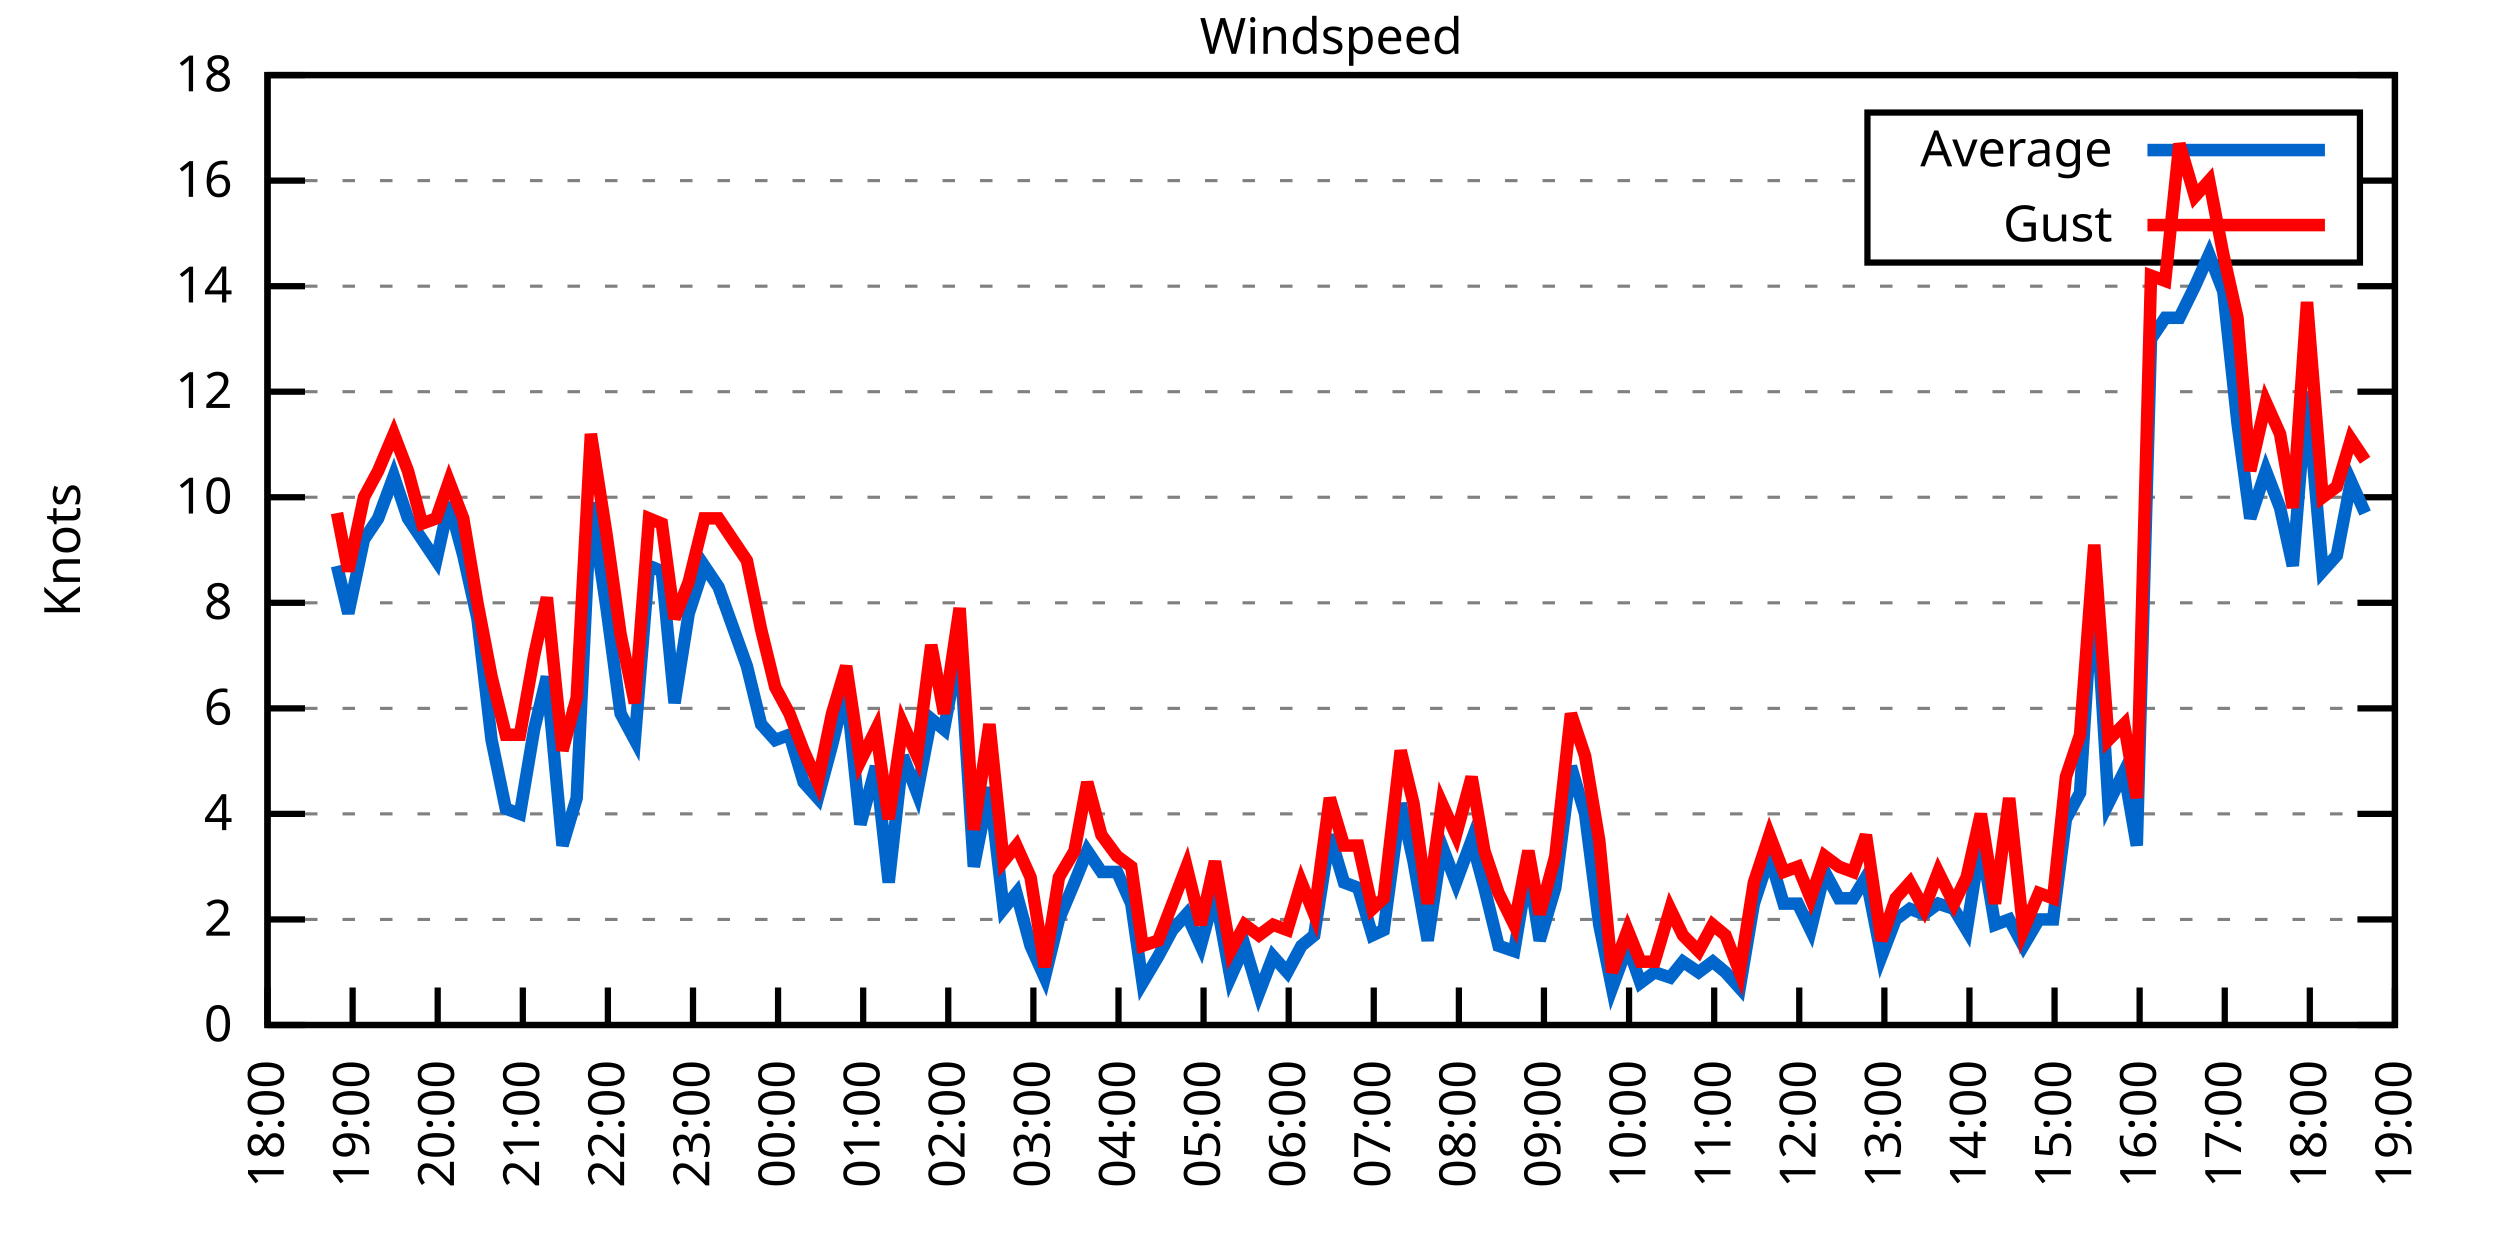
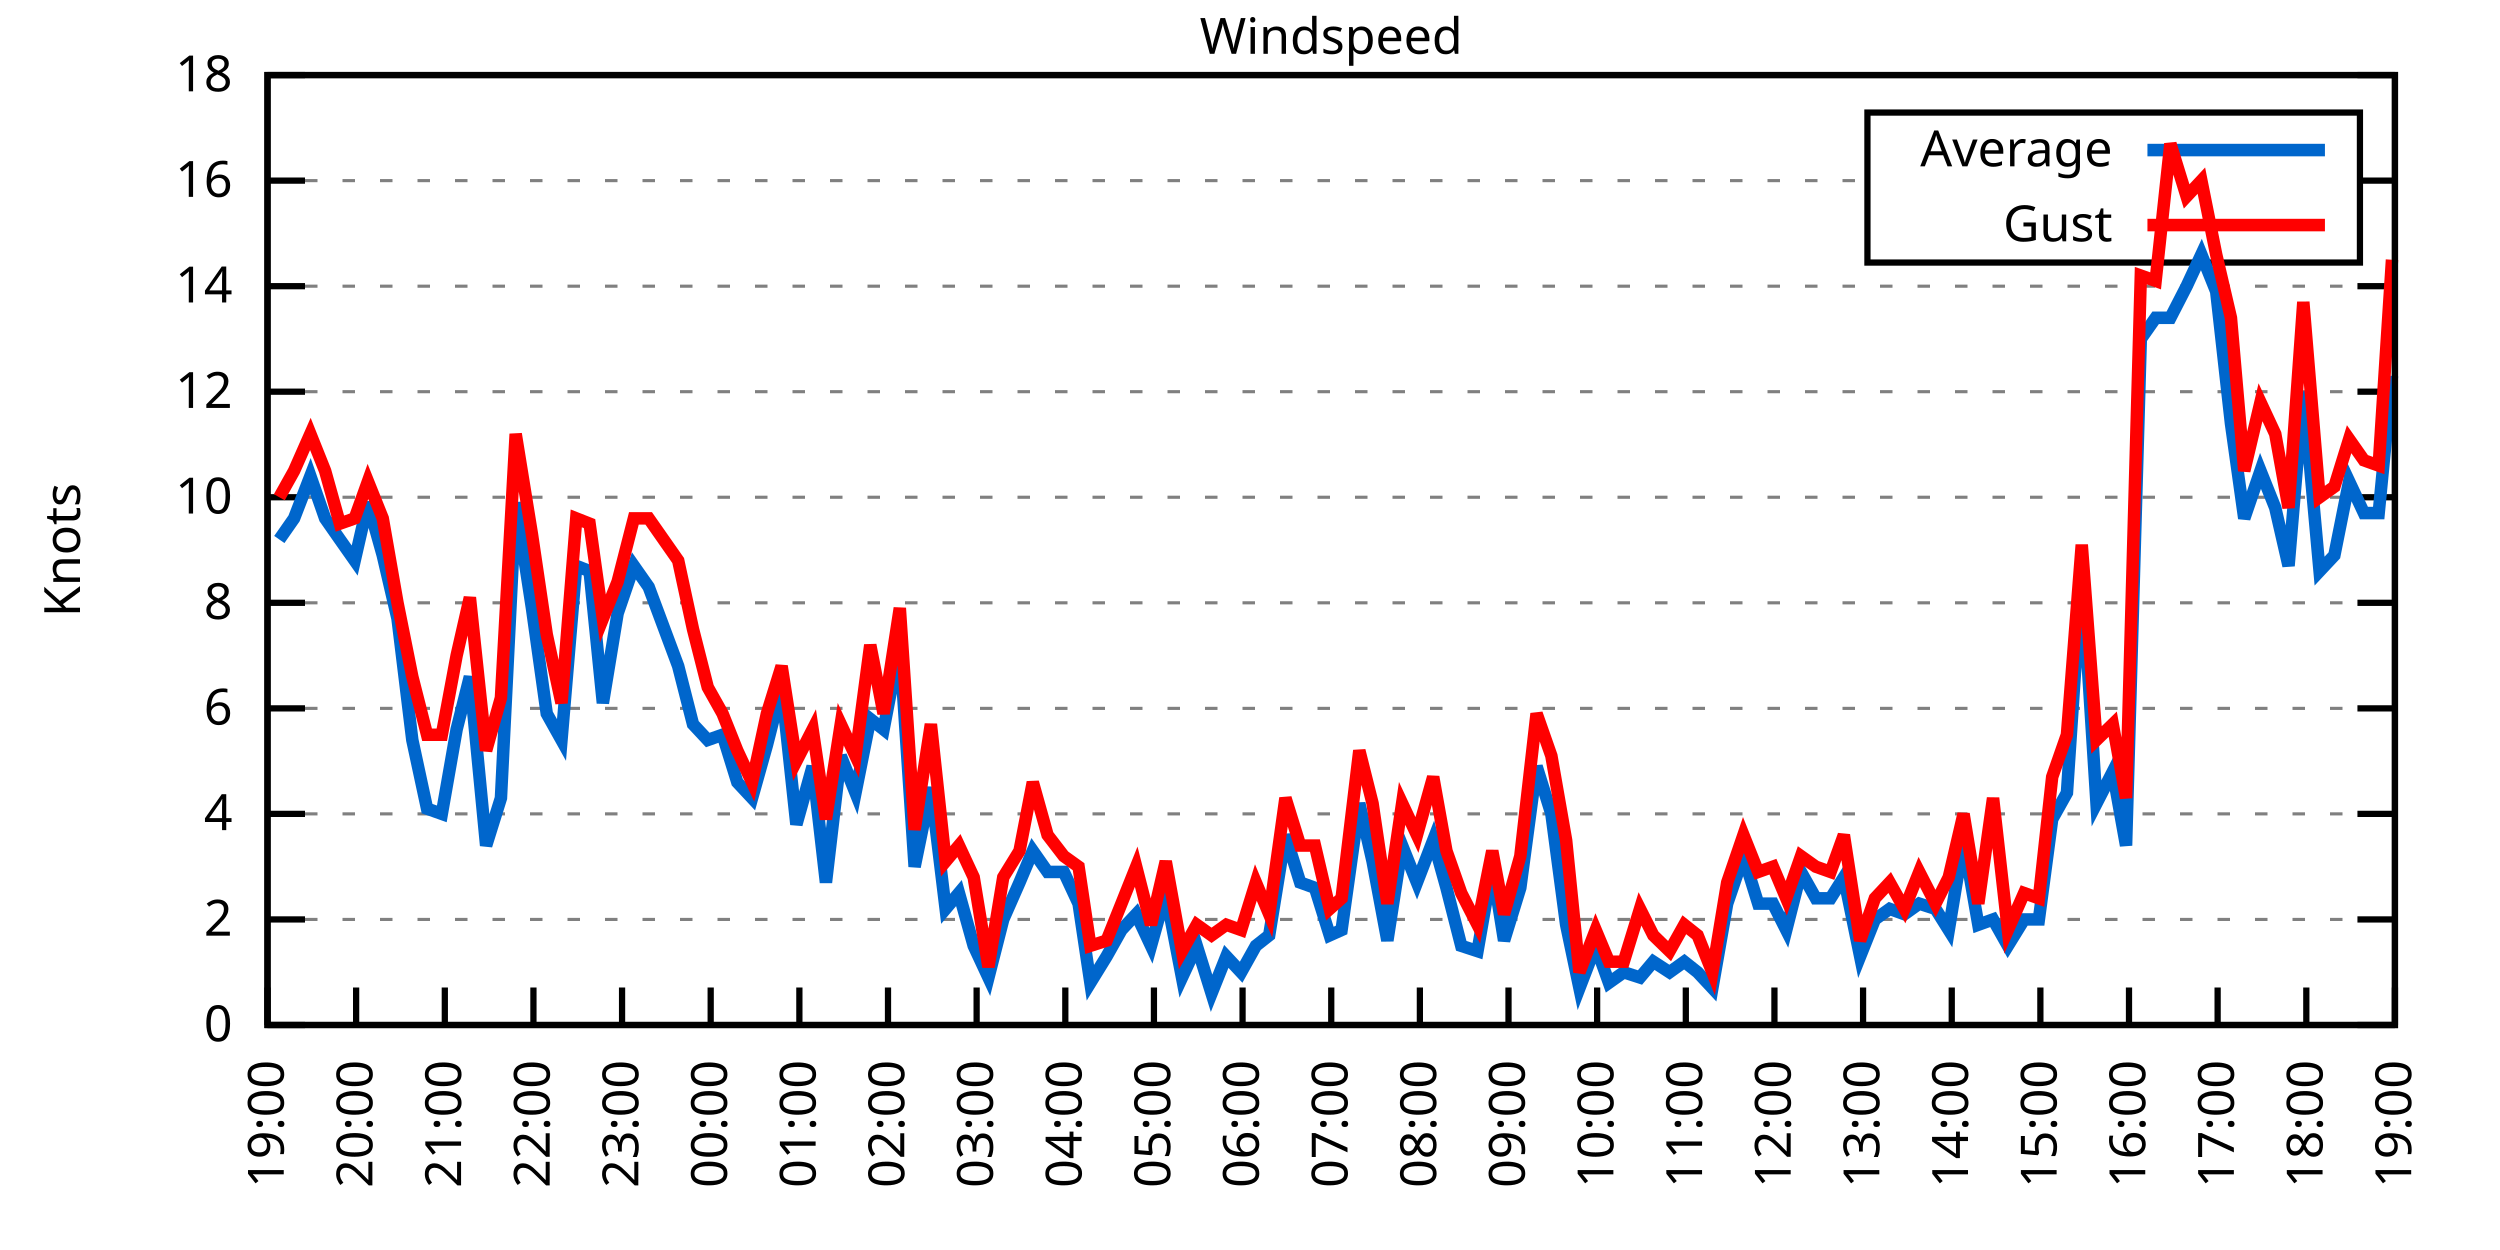
<svg xmlns="http://www.w3.org/2000/svg" xmlns:xlink="http://www.w3.org/1999/xlink" width="400" height="200" viewBox="0 0 400 200">
  <g id="gnuplot_canvas">
    <rect x="0" y="0" width="400" height="200" fill="none" />
    <defs>
      <circle id="gpDot" r="0.5" stroke-width="0.5" stroke="currentColor" />
      <path id="gpPt0" stroke-width="0.333" stroke="currentColor" d="M-1,0 h2 M0,-1 v2" />
      <path id="gpPt1" stroke-width="0.333" stroke="currentColor" d="M-1,-1 L1,1 M1,-1 L-1,1" />
      <path id="gpPt2" stroke-width="0.333" stroke="currentColor" d="M-1,0 L1,0 M0,-1 L0,1 M-1,-1 L1,1 M-1,1 L1,-1" />
      <rect id="gpPt3" stroke-width="0.333" stroke="currentColor" x="-1" y="-1" width="2" height="2" />
      <rect id="gpPt4" stroke-width="0.333" stroke="currentColor" fill="currentColor" x="-1" y="-1" width="2" height="2" />
      <circle id="gpPt5" stroke-width="0.333" stroke="currentColor" cx="0" cy="0" r="1" />
      <use xlink:href="#gpPt5" id="gpPt6" fill="currentColor" stroke="none" />
      <path id="gpPt7" stroke-width="0.333" stroke="currentColor" d="M0,-1.33 L-1.33,0.67 L1.33,0.67 z" />
      <use xlink:href="#gpPt7" id="gpPt8" fill="currentColor" stroke="none" />
      <use xlink:href="#gpPt7" id="gpPt9" stroke="currentColor" transform="rotate(180)" />
      <use xlink:href="#gpPt9" id="gpPt10" fill="currentColor" stroke="none" />
      <use xlink:href="#gpPt3" id="gpPt11" stroke="currentColor" transform="rotate(45)" />
      <use xlink:href="#gpPt11" id="gpPt12" fill="currentColor" stroke="none" />
      <path id="gpPt13" stroke-width="0.333" stroke="currentColor" d="M0,1.330 L1.265,0.411 L0.782,-1.067 L-0.782,-1.076 L-1.265,0.411 z" />
      <use xlink:href="#gpPt13" id="gpPt14" fill="currentColor" stroke="none" />
      <filter id="textbox" filterUnits="objectBoundingBox" x="0" y="0" height="1" width="1">
        <feFlood flood-color="white" flood-opacity="1" result="bgnd" />
        <feComposite in="SourceGraphic" in2="bgnd" operator="atop" />
      </filter>
      <filter id="greybox" filterUnits="objectBoundingBox" x="0" y="0" height="1" width="1">
        <feFlood flood-color="lightgrey" flood-opacity="1" result="grey" />
        <feComposite in="SourceGraphic" in2="grey" operator="atop" />
      </filter>
    </defs>
    <g fill="none" color="white" stroke="currentColor" stroke-width="1.00" stroke-linecap="butt" stroke-linejoin="miter">
</g>
    <g fill="none" color="black" stroke="currentColor" stroke-width="1.00" stroke-linecap="butt" stroke-linejoin="miter">
      <g stroke="none" shape-rendering="crispEdges">
        <polygon fill="rgb(255, 255, 255)" points="42.80,164.00 383.18,164.00 383.18,12.02 42.80,12.02 " />
      </g>
    </g>
    <g fill="none" color="black" stroke="currentColor" stroke-width="1.00" stroke-linecap="butt" stroke-linejoin="miter">
</g>
    <g fill="none" color="black" stroke="black" stroke-width="0.50" stroke-linecap="butt" stroke-linejoin="miter">
</g>
    <g fill="none" color="gray" stroke="currentColor" stroke-width="0.50" stroke-linecap="butt" stroke-linejoin="miter">
      <path stroke="gray" stroke-dasharray="2,4" class="gridline" d="M42.80,164.00 L383.19,164.00  " />
    </g>
    <g fill="none" color="gray" stroke="gray" stroke-width="1.00" stroke-linecap="butt" stroke-linejoin="miter">
</g>
    <g fill="none" color="black" stroke="currentColor" stroke-width="1.00" stroke-linecap="butt" stroke-linejoin="miter">
      <path stroke="black" d="M42.80,164.00 L48.80,164.00 M383.19,164.00 L377.19,164.00  " />
      <g transform="translate(37.20,166.60)" stroke="none" fill="black" font-family="Sans" font-size="8.00" text-anchor="end">
        <text>
          <tspan font-family="Sans"> 0</tspan>
        </text>
      </g>
    </g>
    <g fill="none" color="black" stroke="currentColor" stroke-width="1.00" stroke-linecap="butt" stroke-linejoin="miter">
</g>
    <g fill="none" color="black" stroke="black" stroke-width="0.50" stroke-linecap="butt" stroke-linejoin="miter">
</g>
    <g fill="none" color="gray" stroke="currentColor" stroke-width="0.50" stroke-linecap="butt" stroke-linejoin="miter">
      <path stroke="gray" stroke-dasharray="2,4" class="gridline" d="M42.80,147.11 L383.19,147.11  " />
    </g>
    <g fill="none" color="gray" stroke="gray" stroke-width="1.00" stroke-linecap="butt" stroke-linejoin="miter">
</g>
    <g fill="none" color="black" stroke="currentColor" stroke-width="1.00" stroke-linecap="butt" stroke-linejoin="miter">
      <path stroke="black" d="M42.80,147.11 L48.80,147.11 M383.19,147.11 L377.19,147.11  " />
      <g transform="translate(37.20,149.71)" stroke="none" fill="black" font-family="Sans" font-size="8.00" text-anchor="end">
        <text>
          <tspan font-family="Sans"> 2</tspan>
        </text>
      </g>
    </g>
    <g fill="none" color="black" stroke="currentColor" stroke-width="1.00" stroke-linecap="butt" stroke-linejoin="miter">
</g>
    <g fill="none" color="black" stroke="black" stroke-width="0.50" stroke-linecap="butt" stroke-linejoin="miter">
</g>
    <g fill="none" color="gray" stroke="currentColor" stroke-width="0.50" stroke-linecap="butt" stroke-linejoin="miter">
      <path stroke="gray" stroke-dasharray="2,4" class="gridline" d="M42.80,130.22 L383.19,130.22  " />
    </g>
    <g fill="none" color="gray" stroke="gray" stroke-width="1.00" stroke-linecap="butt" stroke-linejoin="miter">
</g>
    <g fill="none" color="black" stroke="currentColor" stroke-width="1.00" stroke-linecap="butt" stroke-linejoin="miter">
      <path stroke="black" d="M42.80,130.22 L48.80,130.22 M383.19,130.22 L377.19,130.22  " />
      <g transform="translate(37.20,132.82)" stroke="none" fill="black" font-family="Sans" font-size="8.00" text-anchor="end">
        <text>
          <tspan font-family="Sans"> 4</tspan>
        </text>
      </g>
    </g>
    <g fill="none" color="black" stroke="currentColor" stroke-width="1.00" stroke-linecap="butt" stroke-linejoin="miter">
</g>
    <g fill="none" color="black" stroke="black" stroke-width="0.50" stroke-linecap="butt" stroke-linejoin="miter">
</g>
    <g fill="none" color="gray" stroke="currentColor" stroke-width="0.50" stroke-linecap="butt" stroke-linejoin="miter">
      <path stroke="gray" stroke-dasharray="2,4" class="gridline" d="M42.80,113.34 L383.19,113.34  " />
    </g>
    <g fill="none" color="gray" stroke="gray" stroke-width="1.00" stroke-linecap="butt" stroke-linejoin="miter">
</g>
    <g fill="none" color="black" stroke="currentColor" stroke-width="1.00" stroke-linecap="butt" stroke-linejoin="miter">
      <path stroke="black" d="M42.80,113.34 L48.80,113.34 M383.19,113.34 L377.19,113.34  " />
      <g transform="translate(37.20,115.94)" stroke="none" fill="black" font-family="Sans" font-size="8.00" text-anchor="end">
        <text>
          <tspan font-family="Sans"> 6</tspan>
        </text>
      </g>
    </g>
    <g fill="none" color="black" stroke="currentColor" stroke-width="1.00" stroke-linecap="butt" stroke-linejoin="miter">
</g>
    <g fill="none" color="black" stroke="black" stroke-width="0.50" stroke-linecap="butt" stroke-linejoin="miter">
</g>
    <g fill="none" color="gray" stroke="currentColor" stroke-width="0.50" stroke-linecap="butt" stroke-linejoin="miter">
      <path stroke="gray" stroke-dasharray="2,4" class="gridline" d="M42.80,96.45 L383.19,96.45  " />
    </g>
    <g fill="none" color="gray" stroke="gray" stroke-width="1.00" stroke-linecap="butt" stroke-linejoin="miter">
</g>
    <g fill="none" color="black" stroke="currentColor" stroke-width="1.00" stroke-linecap="butt" stroke-linejoin="miter">
      <path stroke="black" d="M42.80,96.45 L48.80,96.45 M383.19,96.45 L377.19,96.45  " />
      <g transform="translate(37.20,99.05)" stroke="none" fill="black" font-family="Sans" font-size="8.00" text-anchor="end">
        <text>
          <tspan font-family="Sans"> 8</tspan>
        </text>
      </g>
    </g>
    <g fill="none" color="black" stroke="currentColor" stroke-width="1.00" stroke-linecap="butt" stroke-linejoin="miter">
</g>
    <g fill="none" color="black" stroke="black" stroke-width="0.50" stroke-linecap="butt" stroke-linejoin="miter">
</g>
    <g fill="none" color="gray" stroke="currentColor" stroke-width="0.50" stroke-linecap="butt" stroke-linejoin="miter">
      <path stroke="gray" stroke-dasharray="2,4" class="gridline" d="M42.80,79.56 L383.19,79.56  " />
    </g>
    <g fill="none" color="gray" stroke="gray" stroke-width="1.00" stroke-linecap="butt" stroke-linejoin="miter">
</g>
    <g fill="none" color="black" stroke="currentColor" stroke-width="1.00" stroke-linecap="butt" stroke-linejoin="miter">
      <path stroke="black" d="M42.80,79.56 L48.80,79.56 M383.19,79.56 L377.19,79.56  " />
      <g transform="translate(37.20,82.16)" stroke="none" fill="black" font-family="Sans" font-size="8.00" text-anchor="end">
        <text>
          <tspan font-family="Sans"> 10</tspan>
        </text>
      </g>
    </g>
    <g fill="none" color="black" stroke="currentColor" stroke-width="1.00" stroke-linecap="butt" stroke-linejoin="miter">
</g>
    <g fill="none" color="black" stroke="black" stroke-width="0.50" stroke-linecap="butt" stroke-linejoin="miter">
</g>
    <g fill="none" color="gray" stroke="currentColor" stroke-width="0.50" stroke-linecap="butt" stroke-linejoin="miter">
      <path stroke="gray" stroke-dasharray="2,4" class="gridline" d="M42.80,62.67 L383.19,62.67  " />
    </g>
    <g fill="none" color="gray" stroke="gray" stroke-width="1.00" stroke-linecap="butt" stroke-linejoin="miter">
</g>
    <g fill="none" color="black" stroke="currentColor" stroke-width="1.00" stroke-linecap="butt" stroke-linejoin="miter">
      <path stroke="black" d="M42.80,62.67 L48.80,62.67 M383.19,62.67 L377.19,62.67  " />
      <g transform="translate(37.20,65.27)" stroke="none" fill="black" font-family="Sans" font-size="8.00" text-anchor="end">
        <text>
          <tspan font-family="Sans"> 12</tspan>
        </text>
      </g>
    </g>
    <g fill="none" color="black" stroke="currentColor" stroke-width="1.00" stroke-linecap="butt" stroke-linejoin="miter">
</g>
    <g fill="none" color="black" stroke="black" stroke-width="0.50" stroke-linecap="butt" stroke-linejoin="miter">
</g>
    <g fill="none" color="gray" stroke="currentColor" stroke-width="0.50" stroke-linecap="butt" stroke-linejoin="miter">
      <path stroke="gray" stroke-dasharray="2,4" class="gridline" d="M42.80,45.79 L383.19,45.79  " />
    </g>
    <g fill="none" color="gray" stroke="gray" stroke-width="1.00" stroke-linecap="butt" stroke-linejoin="miter">
</g>
    <g fill="none" color="black" stroke="currentColor" stroke-width="1.00" stroke-linecap="butt" stroke-linejoin="miter">
      <path stroke="black" d="M42.80,45.79 L48.80,45.79 M383.19,45.79 L377.19,45.79  " />
      <g transform="translate(37.20,48.39)" stroke="none" fill="black" font-family="Sans" font-size="8.00" text-anchor="end">
        <text>
          <tspan font-family="Sans"> 14</tspan>
        </text>
      </g>
    </g>
    <g fill="none" color="black" stroke="currentColor" stroke-width="1.00" stroke-linecap="butt" stroke-linejoin="miter">
</g>
    <g fill="none" color="black" stroke="black" stroke-width="0.50" stroke-linecap="butt" stroke-linejoin="miter">
</g>
    <g fill="none" color="gray" stroke="currentColor" stroke-width="0.50" stroke-linecap="butt" stroke-linejoin="miter">
      <path stroke="gray" stroke-dasharray="2,4" class="gridline" d="M42.80,28.90 L298.79,28.90 M377.59,28.90 L383.19,28.90  " />
    </g>
    <g fill="none" color="gray" stroke="gray" stroke-width="1.00" stroke-linecap="butt" stroke-linejoin="miter">
</g>
    <g fill="none" color="black" stroke="currentColor" stroke-width="1.00" stroke-linecap="butt" stroke-linejoin="miter">
      <path stroke="black" d="M42.80,28.90 L48.80,28.90 M383.19,28.90 L377.19,28.90  " />
      <g transform="translate(37.20,31.50)" stroke="none" fill="black" font-family="Sans" font-size="8.00" text-anchor="end">
        <text>
          <tspan font-family="Sans"> 16</tspan>
        </text>
      </g>
    </g>
    <g fill="none" color="black" stroke="currentColor" stroke-width="1.00" stroke-linecap="butt" stroke-linejoin="miter">
</g>
    <g fill="none" color="black" stroke="black" stroke-width="0.50" stroke-linecap="butt" stroke-linejoin="miter">
</g>
    <g fill="none" color="gray" stroke="currentColor" stroke-width="0.50" stroke-linecap="butt" stroke-linejoin="miter">
      <path stroke="gray" stroke-dasharray="2,4" class="gridline" d="M42.80,12.01 L383.19,12.01  " />
    </g>
    <g fill="none" color="gray" stroke="gray" stroke-width="1.00" stroke-linecap="butt" stroke-linejoin="miter">
</g>
    <g fill="none" color="black" stroke="currentColor" stroke-width="1.00" stroke-linecap="butt" stroke-linejoin="miter">
      <path stroke="black" d="M42.80,12.01 L48.80,12.01 M383.19,12.01 L377.19,12.01  " />
      <g transform="translate(37.20,14.61)" stroke="none" fill="black" font-family="Sans" font-size="8.00" text-anchor="end">
        <text>
          <tspan font-family="Sans"> 18</tspan>
        </text>
      </g>
    </g>
    <g fill="none" color="black" stroke="currentColor" stroke-width="1.00" stroke-linecap="butt" stroke-linejoin="miter">
      <path stroke="black" d="M42.80,164.00 L42.80,158.00  " />
      <g transform="translate(45.40,169.60) rotate(270.00)" stroke="none" fill="black" font-family="Sans" font-size="8.00" text-anchor="end">
        <text>
-           <tspan font-family="Sans">18:00</tspan>
-         </text>
-       </g>
-     </g>
-     <g fill="none" color="black" stroke="currentColor" stroke-width="1.00" stroke-linecap="butt" stroke-linejoin="miter">
-       <path stroke="black" d="M56.42,164.00 L56.42,158.00  " />
-       <g transform="translate(59.02,169.60) rotate(270.00)" stroke="none" fill="black" font-family="Sans" font-size="8.00" text-anchor="end">
-         <text>
          <tspan font-family="Sans">19:00</tspan>
        </text>
      </g>
    </g>
    <g fill="none" color="black" stroke="currentColor" stroke-width="1.00" stroke-linecap="butt" stroke-linejoin="miter">
-       <path stroke="black" d="M70.03,164.00 L70.03,158.00  " />
-       <g transform="translate(72.63,169.60) rotate(270.00)" stroke="none" fill="black" font-family="Sans" font-size="8.00" text-anchor="end">
+       <path stroke="black" d="M56.98,164.00 L56.98,158.00  " />
+       <g transform="translate(59.58,169.60) rotate(270.00)" stroke="none" fill="black" font-family="Sans" font-size="8.00" text-anchor="end">
        <text>
          <tspan font-family="Sans">20:00</tspan>
        </text>
      </g>
    </g>
    <g fill="none" color="black" stroke="currentColor" stroke-width="1.00" stroke-linecap="butt" stroke-linejoin="miter">
-       <path stroke="black" d="M83.65,164.00 L83.65,158.00  " />
-       <g transform="translate(86.25,169.60) rotate(270.00)" stroke="none" fill="black" font-family="Sans" font-size="8.00" text-anchor="end">
+       <path stroke="black" d="M71.17,164.00 L71.17,158.00  " />
+       <g transform="translate(73.77,169.60) rotate(270.00)" stroke="none" fill="black" font-family="Sans" font-size="8.00" text-anchor="end">
        <text>
          <tspan font-family="Sans">21:00</tspan>
        </text>
      </g>
    </g>
    <g fill="none" color="black" stroke="currentColor" stroke-width="1.00" stroke-linecap="butt" stroke-linejoin="miter">
-       <path stroke="black" d="M97.26,164.00 L97.26,158.00  " />
-       <g transform="translate(99.86,169.60) rotate(270.00)" stroke="none" fill="black" font-family="Sans" font-size="8.00" text-anchor="end">
+       <path stroke="black" d="M85.35,164.00 L85.35,158.00  " />
+       <g transform="translate(87.95,169.60) rotate(270.00)" stroke="none" fill="black" font-family="Sans" font-size="8.00" text-anchor="end">
        <text>
          <tspan font-family="Sans">22:00</tspan>
        </text>
      </g>
    </g>
    <g fill="none" color="black" stroke="currentColor" stroke-width="1.00" stroke-linecap="butt" stroke-linejoin="miter">
-       <path stroke="black" d="M110.88,164.00 L110.88,158.00  " />
-       <g transform="translate(113.48,169.60) rotate(270.00)" stroke="none" fill="black" font-family="Sans" font-size="8.00" text-anchor="end">
+       <path stroke="black" d="M99.53,164.00 L99.53,158.00  " />
+       <g transform="translate(102.13,169.60) rotate(270.00)" stroke="none" fill="black" font-family="Sans" font-size="8.00" text-anchor="end">
        <text>
          <tspan font-family="Sans">23:00</tspan>
        </text>
      </g>
    </g>
    <g fill="none" color="black" stroke="currentColor" stroke-width="1.00" stroke-linecap="butt" stroke-linejoin="miter">
-       <path stroke="black" d="M124.49,164.00 L124.49,158.00  " />
-       <g transform="translate(127.09,169.60) rotate(270.00)" stroke="none" fill="black" font-family="Sans" font-size="8.00" text-anchor="end">
+       <path stroke="black" d="M113.71,164.00 L113.71,158.00  " />
+       <g transform="translate(116.31,169.60) rotate(270.00)" stroke="none" fill="black" font-family="Sans" font-size="8.00" text-anchor="end">
        <text>
          <tspan font-family="Sans">00:00</tspan>
        </text>
      </g>
    </g>
    <g fill="none" color="black" stroke="currentColor" stroke-width="1.00" stroke-linecap="butt" stroke-linejoin="miter">
-       <path stroke="black" d="M138.11,164.00 L138.11,158.00  " />
-       <g transform="translate(140.71,169.60) rotate(270.00)" stroke="none" fill="black" font-family="Sans" font-size="8.00" text-anchor="end">
+       <path stroke="black" d="M127.90,164.00 L127.90,158.00  " />
+       <g transform="translate(130.50,169.60) rotate(270.00)" stroke="none" fill="black" font-family="Sans" font-size="8.00" text-anchor="end">
        <text>
          <tspan font-family="Sans">01:00</tspan>
        </text>
      </g>
    </g>
    <g fill="none" color="black" stroke="currentColor" stroke-width="1.00" stroke-linecap="butt" stroke-linejoin="miter">
-       <path stroke="black" d="M151.72,164.00 L151.72,158.00  " />
-       <g transform="translate(154.32,169.60) rotate(270.00)" stroke="none" fill="black" font-family="Sans" font-size="8.00" text-anchor="end">
+       <path stroke="black" d="M142.08,164.00 L142.08,158.00  " />
+       <g transform="translate(144.68,169.60) rotate(270.00)" stroke="none" fill="black" font-family="Sans" font-size="8.00" text-anchor="end">
        <text>
          <tspan font-family="Sans">02:00</tspan>
        </text>
      </g>
    </g>
    <g fill="none" color="black" stroke="currentColor" stroke-width="1.00" stroke-linecap="butt" stroke-linejoin="miter">
-       <path stroke="black" d="M165.34,164.00 L165.34,158.00  " />
-       <g transform="translate(167.94,169.60) rotate(270.00)" stroke="none" fill="black" font-family="Sans" font-size="8.00" text-anchor="end">
+       <path stroke="black" d="M156.26,164.00 L156.26,158.00  " />
+       <g transform="translate(158.86,169.60) rotate(270.00)" stroke="none" fill="black" font-family="Sans" font-size="8.00" text-anchor="end">
        <text>
          <tspan font-family="Sans">03:00</tspan>
        </text>
      </g>
    </g>
    <g fill="none" color="black" stroke="currentColor" stroke-width="1.00" stroke-linecap="butt" stroke-linejoin="miter">
-       <path stroke="black" d="M178.96,164.00 L178.96,158.00  " />
-       <g transform="translate(181.56,169.60) rotate(270.00)" stroke="none" fill="black" font-family="Sans" font-size="8.00" text-anchor="end">
+       <path stroke="black" d="M170.45,164.00 L170.45,158.00  " />
+       <g transform="translate(173.05,169.60) rotate(270.00)" stroke="none" fill="black" font-family="Sans" font-size="8.00" text-anchor="end">
        <text>
          <tspan font-family="Sans">04:00</tspan>
        </text>
      </g>
    </g>
    <g fill="none" color="black" stroke="currentColor" stroke-width="1.00" stroke-linecap="butt" stroke-linejoin="miter">
-       <path stroke="black" d="M192.57,164.00 L192.57,158.00  " />
-       <g transform="translate(195.17,169.60) rotate(270.00)" stroke="none" fill="black" font-family="Sans" font-size="8.00" text-anchor="end">
+       <path stroke="black" d="M184.63,164.00 L184.63,158.00  " />
+       <g transform="translate(187.23,169.60) rotate(270.00)" stroke="none" fill="black" font-family="Sans" font-size="8.00" text-anchor="end">
        <text>
          <tspan font-family="Sans">05:00</tspan>
        </text>
      </g>
    </g>
    <g fill="none" color="black" stroke="currentColor" stroke-width="1.00" stroke-linecap="butt" stroke-linejoin="miter">
-       <path stroke="black" d="M206.19,164.00 L206.19,158.00  " />
-       <g transform="translate(208.79,169.60) rotate(270.00)" stroke="none" fill="black" font-family="Sans" font-size="8.00" text-anchor="end">
+       <path stroke="black" d="M198.81,164.00 L198.81,158.00  " />
+       <g transform="translate(201.41,169.60) rotate(270.00)" stroke="none" fill="black" font-family="Sans" font-size="8.00" text-anchor="end">
        <text>
          <tspan font-family="Sans">06:00</tspan>
        </text>
      </g>
    </g>
    <g fill="none" color="black" stroke="currentColor" stroke-width="1.00" stroke-linecap="butt" stroke-linejoin="miter">
-       <path stroke="black" d="M219.80,164.00 L219.80,158.00  " />
-       <g transform="translate(222.40,169.60) rotate(270.00)" stroke="none" fill="black" font-family="Sans" font-size="8.00" text-anchor="end">
+       <path stroke="black" d="M213.00,164.00 L213.00,158.00  " />
+       <g transform="translate(215.60,169.60) rotate(270.00)" stroke="none" fill="black" font-family="Sans" font-size="8.00" text-anchor="end">
        <text>
          <tspan font-family="Sans">07:00</tspan>
        </text>
      </g>
    </g>
    <g fill="none" color="black" stroke="currentColor" stroke-width="1.00" stroke-linecap="butt" stroke-linejoin="miter">
-       <path stroke="black" d="M233.42,164.00 L233.42,158.00  " />
-       <g transform="translate(236.02,169.60) rotate(270.00)" stroke="none" fill="black" font-family="Sans" font-size="8.00" text-anchor="end">
+       <path stroke="black" d="M227.18,164.00 L227.18,158.00  " />
+       <g transform="translate(229.78,169.60) rotate(270.00)" stroke="none" fill="black" font-family="Sans" font-size="8.00" text-anchor="end">
        <text>
          <tspan font-family="Sans">08:00</tspan>
        </text>
      </g>
    </g>
    <g fill="none" color="black" stroke="currentColor" stroke-width="1.00" stroke-linecap="butt" stroke-linejoin="miter">
-       <path stroke="black" d="M247.03,164.00 L247.03,158.00  " />
-       <g transform="translate(249.63,169.60) rotate(270.00)" stroke="none" fill="black" font-family="Sans" font-size="8.00" text-anchor="end">
+       <path stroke="black" d="M241.36,164.00 L241.36,158.00  " />
+       <g transform="translate(243.96,169.60) rotate(270.00)" stroke="none" fill="black" font-family="Sans" font-size="8.00" text-anchor="end">
        <text>
          <tspan font-family="Sans">09:00</tspan>
        </text>
      </g>
    </g>
    <g fill="none" color="black" stroke="currentColor" stroke-width="1.00" stroke-linecap="butt" stroke-linejoin="miter">
-       <path stroke="black" d="M260.65,164.00 L260.65,158.00  " />
-       <g transform="translate(263.25,169.60) rotate(270.00)" stroke="none" fill="black" font-family="Sans" font-size="8.00" text-anchor="end">
+       <path stroke="black" d="M255.54,164.00 L255.54,158.00  " />
+       <g transform="translate(258.14,169.60) rotate(270.00)" stroke="none" fill="black" font-family="Sans" font-size="8.00" text-anchor="end">
        <text>
          <tspan font-family="Sans">10:00</tspan>
        </text>
      </g>
    </g>
    <g fill="none" color="black" stroke="currentColor" stroke-width="1.00" stroke-linecap="butt" stroke-linejoin="miter">
-       <path stroke="black" d="M274.27,164.00 L274.27,158.00  " />
-       <g transform="translate(276.87,169.60) rotate(270.00)" stroke="none" fill="black" font-family="Sans" font-size="8.00" text-anchor="end">
+       <path stroke="black" d="M269.73,164.00 L269.73,158.00  " />
+       <g transform="translate(272.33,169.60) rotate(270.00)" stroke="none" fill="black" font-family="Sans" font-size="8.00" text-anchor="end">
        <text>
          <tspan font-family="Sans">11:00</tspan>
        </text>
      </g>
    </g>
    <g fill="none" color="black" stroke="currentColor" stroke-width="1.00" stroke-linecap="butt" stroke-linejoin="miter">
-       <path stroke="black" d="M287.88,164.00 L287.88,158.00  " />
-       <g transform="translate(290.48,169.60) rotate(270.00)" stroke="none" fill="black" font-family="Sans" font-size="8.00" text-anchor="end">
+       <path stroke="black" d="M283.91,164.00 L283.91,158.00  " />
+       <g transform="translate(286.51,169.60) rotate(270.00)" stroke="none" fill="black" font-family="Sans" font-size="8.00" text-anchor="end">
        <text>
          <tspan font-family="Sans">12:00</tspan>
        </text>
      </g>
    </g>
    <g fill="none" color="black" stroke="currentColor" stroke-width="1.00" stroke-linecap="butt" stroke-linejoin="miter">
-       <path stroke="black" d="M301.50,164.00 L301.50,158.00  " />
-       <g transform="translate(304.10,169.60) rotate(270.00)" stroke="none" fill="black" font-family="Sans" font-size="8.00" text-anchor="end">
+       <path stroke="black" d="M298.09,164.00 L298.09,158.00  " />
+       <g transform="translate(300.69,169.60) rotate(270.00)" stroke="none" fill="black" font-family="Sans" font-size="8.00" text-anchor="end">
        <text>
          <tspan font-family="Sans">13:00</tspan>
        </text>
      </g>
    </g>
    <g fill="none" color="black" stroke="currentColor" stroke-width="1.00" stroke-linecap="butt" stroke-linejoin="miter">
-       <path stroke="black" d="M315.11,164.00 L315.11,158.00  " />
-       <g transform="translate(317.71,169.60) rotate(270.00)" stroke="none" fill="black" font-family="Sans" font-size="8.00" text-anchor="end">
+       <path stroke="black" d="M312.28,164.00 L312.28,158.00  " />
+       <g transform="translate(314.88,169.60) rotate(270.00)" stroke="none" fill="black" font-family="Sans" font-size="8.00" text-anchor="end">
        <text>
          <tspan font-family="Sans">14:00</tspan>
        </text>
      </g>
    </g>
    <g fill="none" color="black" stroke="currentColor" stroke-width="1.00" stroke-linecap="butt" stroke-linejoin="miter">
-       <path stroke="black" d="M328.73,164.00 L328.73,158.00  " />
-       <g transform="translate(331.33,169.60) rotate(270.00)" stroke="none" fill="black" font-family="Sans" font-size="8.00" text-anchor="end">
+       <path stroke="black" d="M326.46,164.00 L326.46,158.00  " />
+       <g transform="translate(329.06,169.60) rotate(270.00)" stroke="none" fill="black" font-family="Sans" font-size="8.00" text-anchor="end">
        <text>
          <tspan font-family="Sans">15:00</tspan>
        </text>
      </g>
    </g>
    <g fill="none" color="black" stroke="currentColor" stroke-width="1.00" stroke-linecap="butt" stroke-linejoin="miter">
-       <path stroke="black" d="M342.34,164.00 L342.34,158.00  " />
-       <g transform="translate(344.94,169.60) rotate(270.00)" stroke="none" fill="black" font-family="Sans" font-size="8.00" text-anchor="end">
+       <path stroke="black" d="M340.64,164.00 L340.64,158.00  " />
+       <g transform="translate(343.24,169.60) rotate(270.00)" stroke="none" fill="black" font-family="Sans" font-size="8.00" text-anchor="end">
        <text>
          <tspan font-family="Sans">16:00</tspan>
        </text>
      </g>
    </g>
    <g fill="none" color="black" stroke="currentColor" stroke-width="1.00" stroke-linecap="butt" stroke-linejoin="miter">
-       <path stroke="black" d="M355.96,164.00 L355.96,158.00  " />
-       <g transform="translate(358.56,169.60) rotate(270.00)" stroke="none" fill="black" font-family="Sans" font-size="8.00" text-anchor="end">
+       <path stroke="black" d="M354.82,164.00 L354.82,158.00  " />
+       <g transform="translate(357.42,169.60) rotate(270.00)" stroke="none" fill="black" font-family="Sans" font-size="8.00" text-anchor="end">
        <text>
          <tspan font-family="Sans">17:00</tspan>
        </text>
      </g>
    </g>
    <g fill="none" color="black" stroke="currentColor" stroke-width="1.00" stroke-linecap="butt" stroke-linejoin="miter">
-       <path stroke="black" d="M369.57,164.00 L369.57,158.00  " />
-       <g transform="translate(372.17,169.60) rotate(270.00)" stroke="none" fill="black" font-family="Sans" font-size="8.00" text-anchor="end">
+       <path stroke="black" d="M369.01,164.00 L369.01,158.00  " />
+       <g transform="translate(371.61,169.60) rotate(270.00)" stroke="none" fill="black" font-family="Sans" font-size="8.00" text-anchor="end">
        <text>
          <tspan font-family="Sans">18:00</tspan>
        </text>
      </g>
    </g>
    <g fill="none" color="black" stroke="currentColor" stroke-width="1.00" stroke-linecap="butt" stroke-linejoin="miter">
      <path stroke="black" d="M383.19,164.00 L383.19,158.00  " />
      <g transform="translate(385.79,169.60) rotate(270.00)" stroke="none" fill="black" font-family="Sans" font-size="8.00" text-anchor="end">
        <text>
          <tspan font-family="Sans">19:00</tspan>
        </text>
      </g>
    </g>
    <g fill="none" color="black" stroke="currentColor" stroke-width="1.00" stroke-linecap="butt" stroke-linejoin="miter">
</g>
    <g fill="none" color="black" stroke="currentColor" stroke-width="1.00" stroke-linecap="butt" stroke-linejoin="miter">
      <path stroke="black" d="M42.80,12.01 L42.80,164.00 L383.19,164.00 L383.19,12.01 L42.80,12.01 Z  " />
    </g>
    <g fill="none" color="black" stroke="currentColor" stroke-width="1.00" stroke-linecap="butt" stroke-linejoin="miter">
</g>
    <g fill="none" color="black" stroke="currentColor" stroke-width="1.00" stroke-linecap="butt" stroke-linejoin="miter">
      <path stroke="black" d="M298.79,42.01 L298.79,18.01 L377.59,18.01 L377.59,42.01 L298.79,42.01 Z  " />
    </g>
    <g id="Windspeed_plot_1">
      <g fill="none" color="white" stroke="black" stroke-width="2.00" stroke-linecap="butt" stroke-linejoin="miter">
</g>
      <g fill="none" color="black" stroke="currentColor" stroke-width="2.00" stroke-linecap="butt" stroke-linejoin="miter">
        <g transform="translate(337.99,26.61)" stroke="none" fill="black" font-family="Sans" font-size="8.00" text-anchor="end">
          <text>
            <tspan font-family="Sans">Average</tspan>
          </text>
        </g>
      </g>
      <g fill="none" color="black" stroke="currentColor" stroke-width="2.00" stroke-linecap="butt" stroke-linejoin="miter">
-         <path stroke="rgb(  0, 102, 204)" d="M343.59,24.01 L371.99,24.01 M53.92,90.54 L55.73,98.14 L58.23,86.32 L60.50,82.94 L63.00,76.18 L65.27,82.94   L67.54,86.32 L69.80,89.69 L71.85,80.41 L74.12,88.85 L76.39,98.98 L78.65,118.40 L80.92,129.38 L83.19,130.22   L85.46,116.71 L87.50,108.27 L90.00,135.29 L92.27,127.69 L94.54,80.41 L97.04,97.29 L99.30,114.18 L101.57,118.40   L103.84,90.54 L105.89,91.38 L107.93,112.49 L110.20,98.14 L112.69,90.54 L114.96,93.92 L119.50,106.58 L121.77,115.87   L124.04,118.40 L126.31,117.56 L128.58,125.16 L130.85,127.69 L133.12,119.25 L135.39,109.96 L137.66,131.91 L140.15,122.62   L142.19,141.20 L144.46,120.94 L146.73,126.85 L149.00,115.03 L151.04,116.71 L153.54,103.20 L155.81,138.67 L158.31,126.00   L160.57,145.42 L162.62,142.89 L164.89,151.33 L167.16,156.40 L169.43,147.11 L171.92,141.20 L173.96,136.14 L176.23,139.51   L178.73,139.51 L181.00,144.58 L182.81,157.24 L185.31,153.02 L187.58,148.80 L189.85,146.27 L192.12,151.33 L194.39,142.89   L196.88,156.40 L199.15,151.33 L201.42,158.93 L203.69,153.02 L205.96,155.56 L208.23,151.33 L210.27,149.65 L212.77,133.60   L215.04,141.20 L217.31,142.05 L219.58,149.65 L221.39,148.80 L224.11,128.54 L226.16,137.82 L228.43,150.49 L230.70,135.29   L232.96,141.20 L235.46,134.45 L237.50,142.05 L239.77,151.33 L242.27,152.18 L244.54,138.67 L246.35,150.49 L248.85,142.05   L251.35,122.62 L253.61,130.22 L255.88,147.96 L257.93,158.09 L260.42,151.33 L262.47,157.24 L264.73,155.56 L267.23,156.40   L269.27,153.87 L271.77,155.56 L274.04,153.87 L276.08,155.56 L278.35,158.09 L280.62,144.58 L283.12,136.98 L285.38,144.58   L287.65,144.58 L289.70,148.80 L291.97,139.51 L294.23,143.73 L296.50,143.73 L298.55,140.36 L301.04,153.02 L303.31,147.11   L305.58,145.42 L307.85,146.27 L310.12,144.58 L312.62,145.42 L314.66,148.80 L316.93,134.45 L319.20,147.96 L321.47,147.11   L323.74,151.33 L326.23,147.11 L328.50,147.11 L330.54,131.07 L332.81,126.85 L335.08,91.38 L337.35,128.54 L339.85,123.47   L341.89,135.29 L344.16,54.23 L346.43,50.85 L348.70,50.85 L351.19,45.79 L353.46,40.72 L355.73,46.63 L358.00,67.74   L360.04,82.94 L362.54,75.34 L364.81,81.25 L366.85,90.54 L369.12,62.67 L371.62,91.38 L373.89,88.85 L376.16,77.03   L378.42,82.09  " />
+         <path stroke="rgb(  0, 102, 204)" d="M343.59,24.01 L371.99,24.01 M44.69,86.32 L47.05,82.94 L49.66,76.18 L52.02,82.94 L54.38,86.32 L56.75,89.69   L58.87,80.41 L61.24,88.85 L63.60,98.98 L65.97,118.40 L68.33,129.38 L70.69,130.22 L73.06,116.71 L75.18,108.27   L77.78,135.29 L80.15,127.69 L82.51,80.41 L85.11,97.29 L87.48,114.18 L89.84,118.40 L92.20,90.54 L94.33,91.38   L96.46,112.49 L98.82,98.14 L101.42,90.54 L103.79,93.92 L108.51,106.58 L110.88,115.87 L113.24,118.40 L115.61,117.56   L117.97,125.16 L120.33,127.69 L122.70,119.25 L125.06,109.96 L127.42,131.91 L130.02,122.62 L132.15,141.20 L134.52,120.94   L136.88,126.85 L139.24,115.03 L141.37,116.71 L143.97,103.20 L146.34,138.67 L148.94,126.00 L151.30,145.42 L153.43,142.89   L155.79,151.33 L158.15,156.40 L160.52,147.11 L163.12,141.20 L165.25,136.14 L167.61,139.51 L170.21,139.51 L172.57,144.58   L174.46,157.24 L177.06,153.02 L179.43,148.80 L181.79,146.27 L184.16,151.33 L186.52,142.89 L189.12,156.40 L191.48,151.33   L193.85,158.93 L196.21,153.02 L198.58,155.56 L200.94,151.33 L203.07,149.65 L205.67,133.60 L208.03,141.20 L210.39,142.05   L212.76,149.65 L214.65,148.80 L217.49,128.54 L219.61,137.82 L221.98,150.49 L224.34,135.29 L226.71,141.20 L229.31,134.45   L231.43,142.05 L233.80,151.33 L236.40,152.18 L238.76,138.67 L240.65,150.49 L243.25,142.05 L245.85,122.62 L248.22,130.22   L250.58,147.96 L252.71,158.09 L255.31,151.33 L257.43,157.24 L259.80,155.56 L262.40,156.40 L264.53,153.87 L267.13,155.56   L269.49,153.87 L271.62,155.56 L273.98,158.09 L276.35,144.58 L278.95,136.98 L281.31,144.58 L283.67,144.58 L285.80,148.80   L288.16,139.51 L290.53,143.73 L292.89,143.73 L295.02,140.36 L297.62,153.02 L299.98,147.11 L302.35,145.42 L304.71,146.27   L307.08,144.58 L309.68,145.42 L311.80,148.80 L314.17,134.45 L316.53,147.96 L318.89,147.11 L321.26,151.33 L323.86,147.11   L326.22,147.11 L328.35,131.07 L330.71,126.85 L333.08,91.38 L335.44,128.54 L338.04,123.47 L340.17,135.29 L342.53,54.23   L344.90,50.85 L347.26,50.85 L349.86,45.79 L352.22,40.72 L354.59,46.63 L356.95,67.74 L359.08,82.94 L361.68,75.34   L364.04,81.25 L366.17,90.54 L368.53,62.67 L371.13,91.38 L373.50,88.85 L375.86,77.03 L378.23,82.09 L380.59,82.09   L382.72,60.14  " />
      </g>
    </g>
    <g id="Windspeed_plot_2">
      <g fill="none" color="black" stroke="currentColor" stroke-width="2.00" stroke-linecap="butt" stroke-linejoin="miter">
        <g transform="translate(337.99,38.61)" stroke="none" fill="black" font-family="Sans" font-size="8.00" text-anchor="end">
          <text>
            <tspan font-family="Sans">Gust</tspan>
          </text>
        </g>
      </g>
      <g fill="none" color="black" stroke="currentColor" stroke-width="2.00" stroke-linecap="butt" stroke-linejoin="miter">
-         <path stroke="rgb(255,   0,   0)" d="M343.59,36.01 L371.99,36.01 M53.92,82.09 L55.73,91.38 L58.23,79.56 L60.50,75.34 L63.00,69.43 L65.27,75.34   L67.54,83.78 L69.80,82.94 L71.85,77.03 L74.12,82.94 L76.39,96.45 L78.65,108.27 L80.92,117.56 L83.19,117.56   L85.46,104.89 L87.50,95.60 L90.00,120.09 L92.27,111.65 L94.54,69.43 L97.04,85.47 L99.30,101.52 L101.57,112.49   L103.84,82.94 L105.89,83.78 L107.93,98.98 L110.20,93.07 L112.69,82.94 L114.96,82.94 L119.50,89.69 L121.77,100.67   L124.04,109.96 L126.31,114.18 L128.58,120.09 L130.85,125.16 L133.12,114.18 L135.39,106.58 L137.66,121.78 L140.15,116.71   L142.19,131.07 L144.46,115.87 L146.73,120.94 L149.00,103.20 L151.04,114.18 L153.54,97.29 L155.81,132.76 L158.31,115.87   L160.57,137.82 L162.62,135.29 L164.89,140.36 L167.16,154.71 L169.43,140.36 L171.92,136.14 L173.96,125.16 L176.23,133.60   L178.73,136.98 L181.00,138.67 L182.81,151.33 L185.31,150.49 L187.58,144.58 L189.85,138.67 L192.12,147.96 L194.39,137.82   L196.88,152.18 L199.15,147.96 L201.42,149.65 L203.69,147.96 L205.96,148.80 L208.23,141.20 L210.27,146.27 L212.77,127.69   L215.04,135.29 L217.31,135.29 L219.58,145.42 L221.39,143.73 L224.11,120.09 L226.16,128.54 L228.43,144.58 L230.70,128.54   L232.96,133.60 L235.46,124.31 L237.50,136.14 L239.77,142.89 L242.27,147.96 L244.54,136.14 L246.35,146.27 L248.85,136.98   L251.35,114.18 L253.61,120.94 L255.88,134.45 L257.93,155.56 L260.42,148.80 L262.47,153.87 L264.73,153.87 L267.23,145.42   L269.27,149.65 L271.77,152.18 L274.04,147.96 L276.08,149.65 L278.35,155.56 L280.62,141.20 L283.12,133.60 L285.38,139.51   L287.65,138.67 L289.70,143.73 L291.97,136.98 L294.23,138.67 L296.50,139.51 L298.55,133.60 L301.04,150.49 L303.31,143.73   L305.58,141.20 L307.85,145.42 L310.12,139.51 L312.62,144.58 L314.66,140.36 L316.93,130.22 L319.20,144.58 L321.47,127.69   L323.74,148.80 L326.23,142.89 L328.50,143.73 L330.54,124.31 L332.81,117.56 L335.08,87.16 L337.35,118.40 L339.85,115.87   L341.89,127.69 L344.16,44.10 L346.43,44.94 L348.70,22.99 L351.19,31.43 L353.46,28.90 L355.73,40.72 L358.00,50.85   L360.04,75.34 L362.54,64.36 L364.81,69.43 L366.85,81.25 L369.12,48.32 L371.62,79.56 L373.89,77.87 L376.16,70.27   L378.42,73.65  " />
+         <path stroke="rgb(255,   0,   0)" d="M343.59,36.01 L371.99,36.01 M44.69,79.56 L47.05,75.34 L49.66,69.43 L52.02,75.34 L54.38,83.78 L56.75,82.94   L58.87,77.03 L61.24,82.94 L63.60,96.45 L65.97,108.27 L68.33,117.56 L70.69,117.56 L73.06,104.89 L75.18,95.60   L77.78,120.09 L80.15,111.65 L82.51,69.43 L85.11,85.47 L87.48,101.52 L89.84,112.49 L92.20,82.94 L94.33,83.78   L96.46,98.98 L98.82,93.07 L101.42,82.94 L103.79,82.94 L108.51,89.69 L110.88,100.67 L113.24,109.96 L115.61,114.18   L117.97,120.09 L120.33,125.16 L122.70,114.18 L125.06,106.58 L127.42,121.78 L130.02,116.71 L132.15,131.07 L134.52,115.87   L136.88,120.94 L139.24,103.20 L141.37,114.18 L143.97,97.29 L146.34,132.76 L148.94,115.87 L151.30,137.82 L153.43,135.29   L155.79,140.36 L158.15,154.71 L160.52,140.36 L163.12,136.14 L165.25,125.16 L167.61,133.60 L170.21,136.98 L172.57,138.67   L174.46,151.33 L177.06,150.49 L179.43,144.58 L181.79,138.67 L184.16,147.96 L186.52,137.82 L189.12,152.18 L191.48,147.96   L193.85,149.65 L196.21,147.96 L198.58,148.80 L200.94,141.20 L203.07,146.27 L205.67,127.69 L208.03,135.29 L210.39,135.29   L212.76,145.42 L214.65,143.73 L217.49,120.09 L219.61,128.54 L221.98,144.58 L224.34,128.54 L226.71,133.60 L229.31,124.31   L231.43,136.14 L233.80,142.89 L236.40,147.96 L238.76,136.14 L240.65,146.27 L243.25,136.98 L245.85,114.18 L248.22,120.94   L250.58,134.45 L252.71,155.56 L255.31,148.80 L257.43,153.87 L259.80,153.87 L262.40,145.42 L264.53,149.65 L267.13,152.18   L269.49,147.96 L271.62,149.65 L273.98,155.56 L276.35,141.20 L278.95,133.60 L281.31,139.51 L283.67,138.67 L285.80,143.73   L288.16,136.98 L290.53,138.67 L292.89,139.51 L295.02,133.60 L297.62,150.49 L299.98,143.73 L302.35,141.20 L304.71,145.42   L307.08,139.51 L309.68,144.58 L311.80,140.36 L314.17,130.22 L316.53,144.58 L318.89,127.69 L321.26,148.80 L323.86,142.89   L326.22,143.73 L328.35,124.31 L330.71,117.56 L333.08,87.16 L335.44,118.40 L338.04,115.87 L340.17,127.69 L342.53,44.10   L344.90,44.94 L347.26,22.99 L349.86,31.43 L352.22,28.90 L354.59,40.72 L356.95,50.85 L359.08,75.34 L361.68,64.36   L364.04,69.43 L366.17,81.25 L368.53,48.32 L371.13,79.56 L373.50,77.87 L375.86,70.27 L378.23,73.65 L380.59,74.49   L382.72,41.56  " />
      </g>
    </g>
    <g fill="none" color="black" stroke="currentColor" stroke-width="2.00" stroke-linecap="butt" stroke-linejoin="miter">
</g>
    <g fill="none" color="black" stroke="black" stroke-width="1.00" stroke-linecap="butt" stroke-linejoin="miter">
</g>
    <g fill="none" color="black" stroke="currentColor" stroke-width="1.00" stroke-linecap="butt" stroke-linejoin="miter">
      <path stroke="black" d="M42.80,12.01 L42.80,164.00 L383.19,164.00 L383.19,12.01 L42.80,12.01 Z  " />
      <g transform="translate(12.80,88.01) rotate(270.00)" stroke="none" fill="black" font-family="Sans" font-size="8.00" text-anchor="middle">
        <text>
          <tspan font-family="Sans">Knots</tspan>
        </text>
      </g>
    </g>
    <g fill="none" color="black" stroke="currentColor" stroke-width="1.00" stroke-linecap="butt" stroke-linejoin="miter">
</g>
    <g fill="none" color="black" stroke="currentColor" stroke-width="1.00" stroke-linecap="butt" stroke-linejoin="miter">
      <g transform="translate(212.99,8.61)" stroke="none" fill="black" font-family="Sans" font-size="8.00" text-anchor="middle">
        <text>
          <tspan font-family="Sans">Windspeed</tspan>
        </text>
      </g>
    </g>
    <g fill="none" color="black" stroke="currentColor" stroke-width="1.00" stroke-linecap="butt" stroke-linejoin="miter">
</g>
  </g>
</svg>
